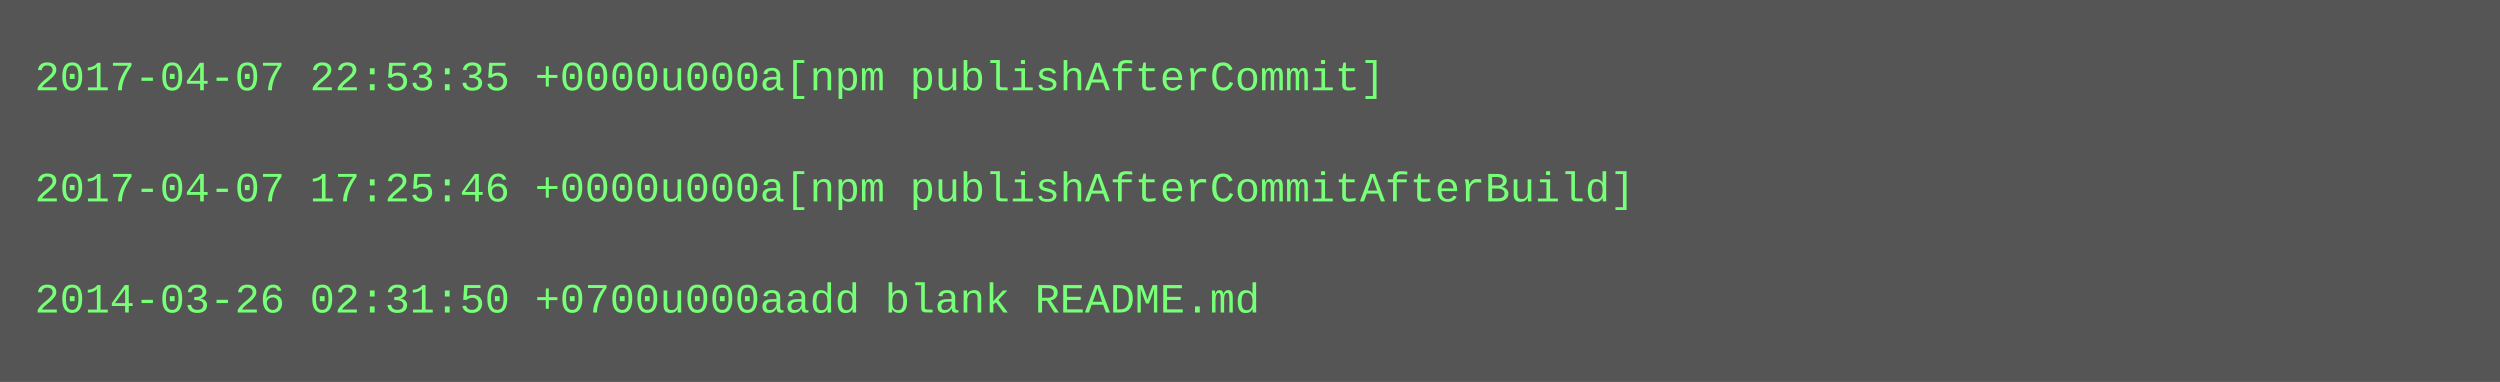
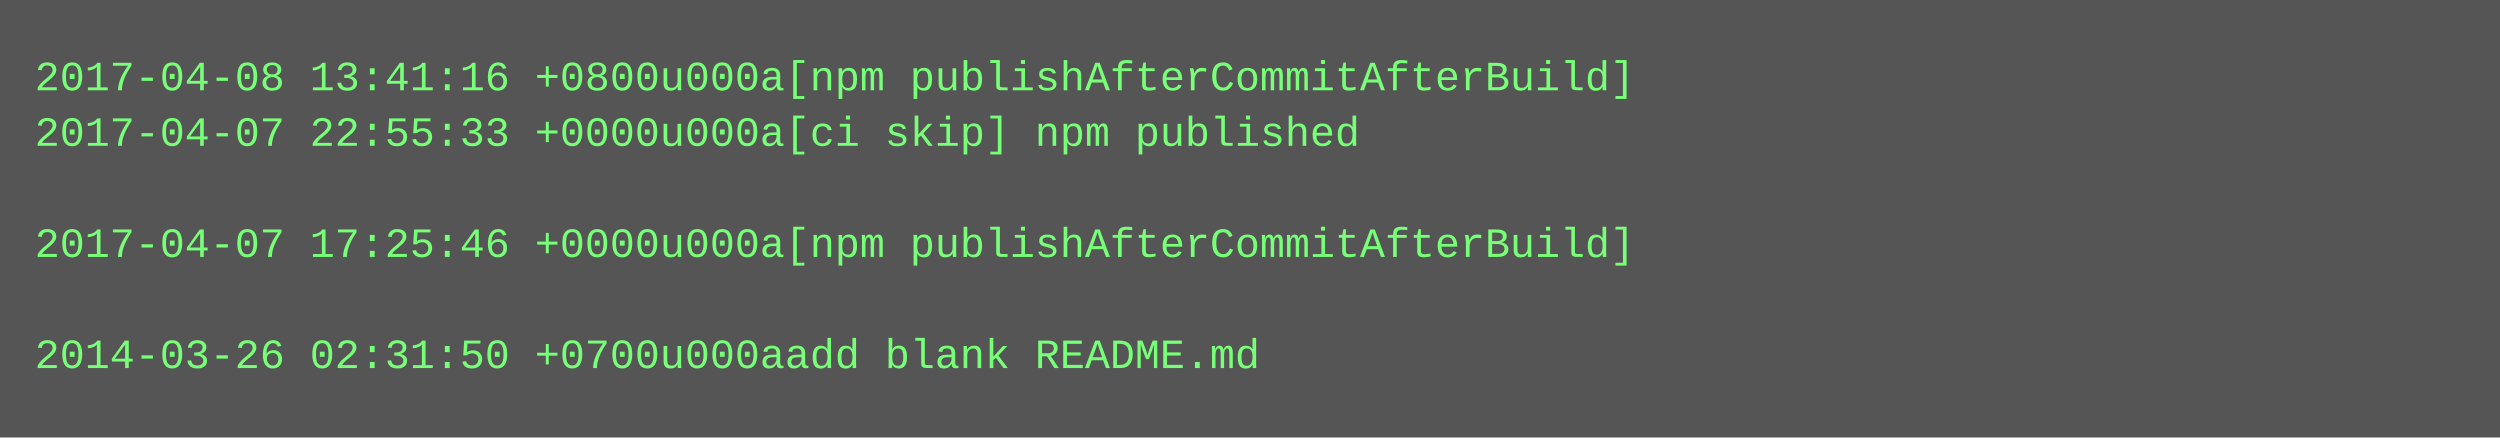
- <svg xmlns="http://www.w3.org/2000/svg" height="110" width="720">
-   <rect height="110" fill="#555" width="720" />
+ <svg xmlns="http://www.w3.org/2000/svg" height="126" width="720">
+   <rect height="126" fill="#555" width="720" />
  <text fill="#7f7" font-family="Courier New" font-size="12" xml:space="preserve">
-     <tspan x="10" y="26">2017-04-07 22:53:35 +0000u000a[npm publishAfterCommit]</tspan>
-     <tspan x="10" y="42" />
-     <tspan x="10" y="58">2017-04-07 17:25:46 +0000u000a[npm publishAfterCommitAfterBuild]</tspan>
-     <tspan x="10" y="74" />
-     <tspan x="10" y="90">2014-03-26 02:31:50 +0700u000aadd blank README.md</tspan>
+     <tspan x="10" y="26">2017-04-08 13:41:16 +0800u000a[npm publishAfterCommitAfterBuild]</tspan>
+     <tspan x="10" y="42">2017-04-07 22:55:33 +0000u000a[ci skip] npm published</tspan>
+     <tspan x="10" y="58" />
+     <tspan x="10" y="74">2017-04-07 17:25:46 +0000u000a[npm publishAfterCommitAfterBuild]</tspan>
+     <tspan x="10" y="90" />
+     <tspan x="10" y="106">2014-03-26 02:31:50 +0700u000aadd blank README.md</tspan>
  </text>
</svg>
